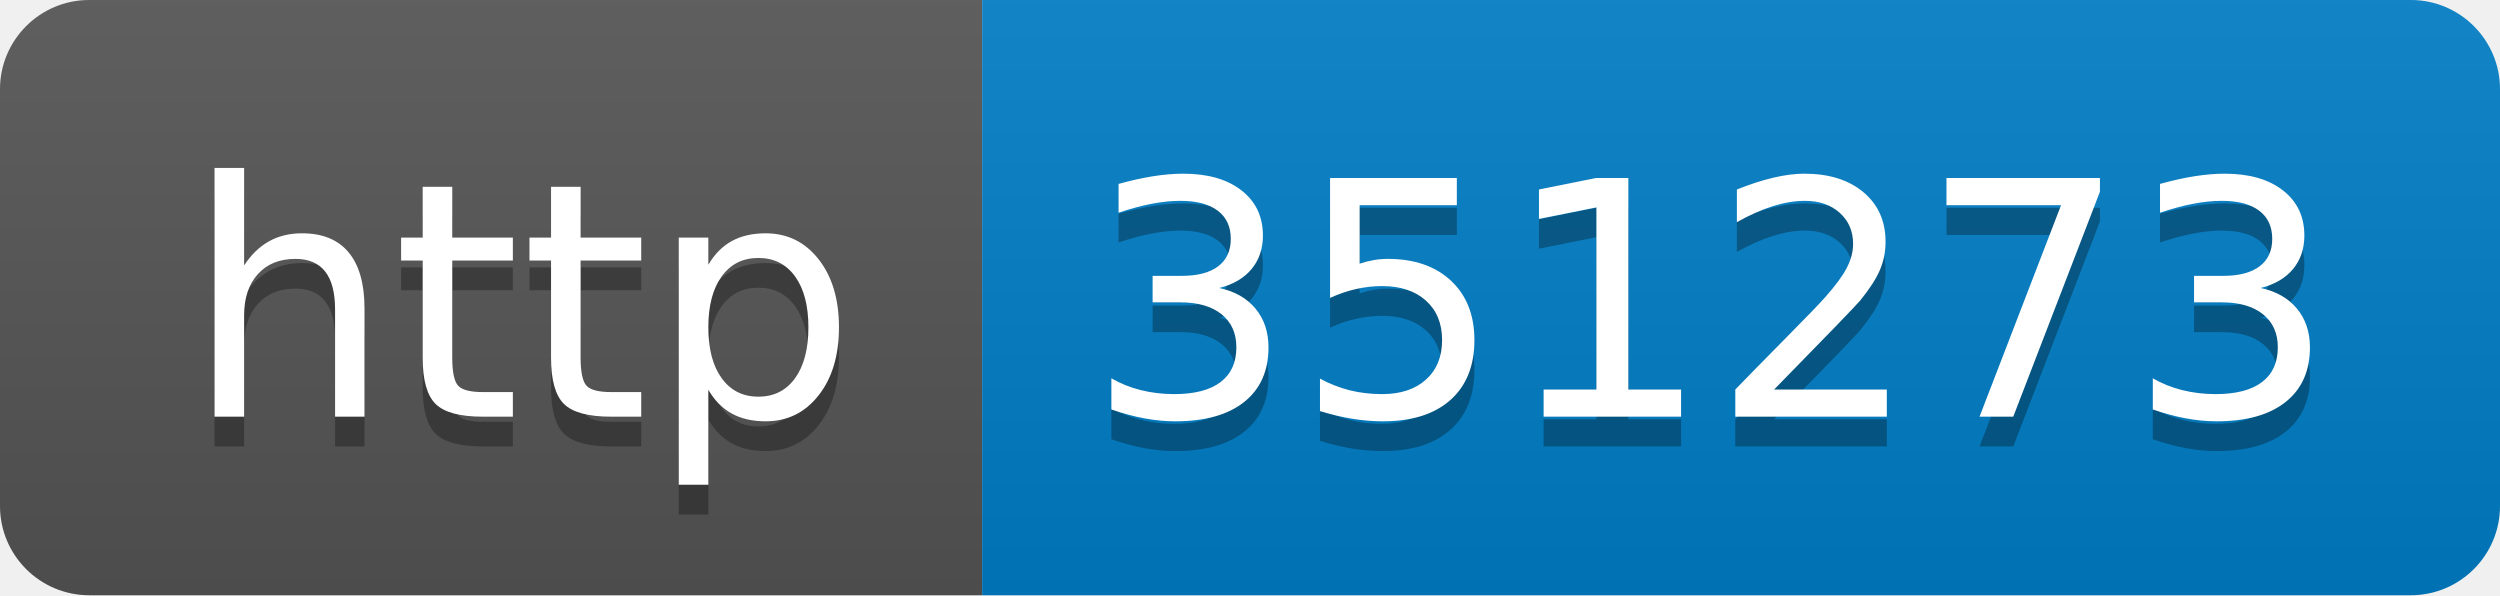
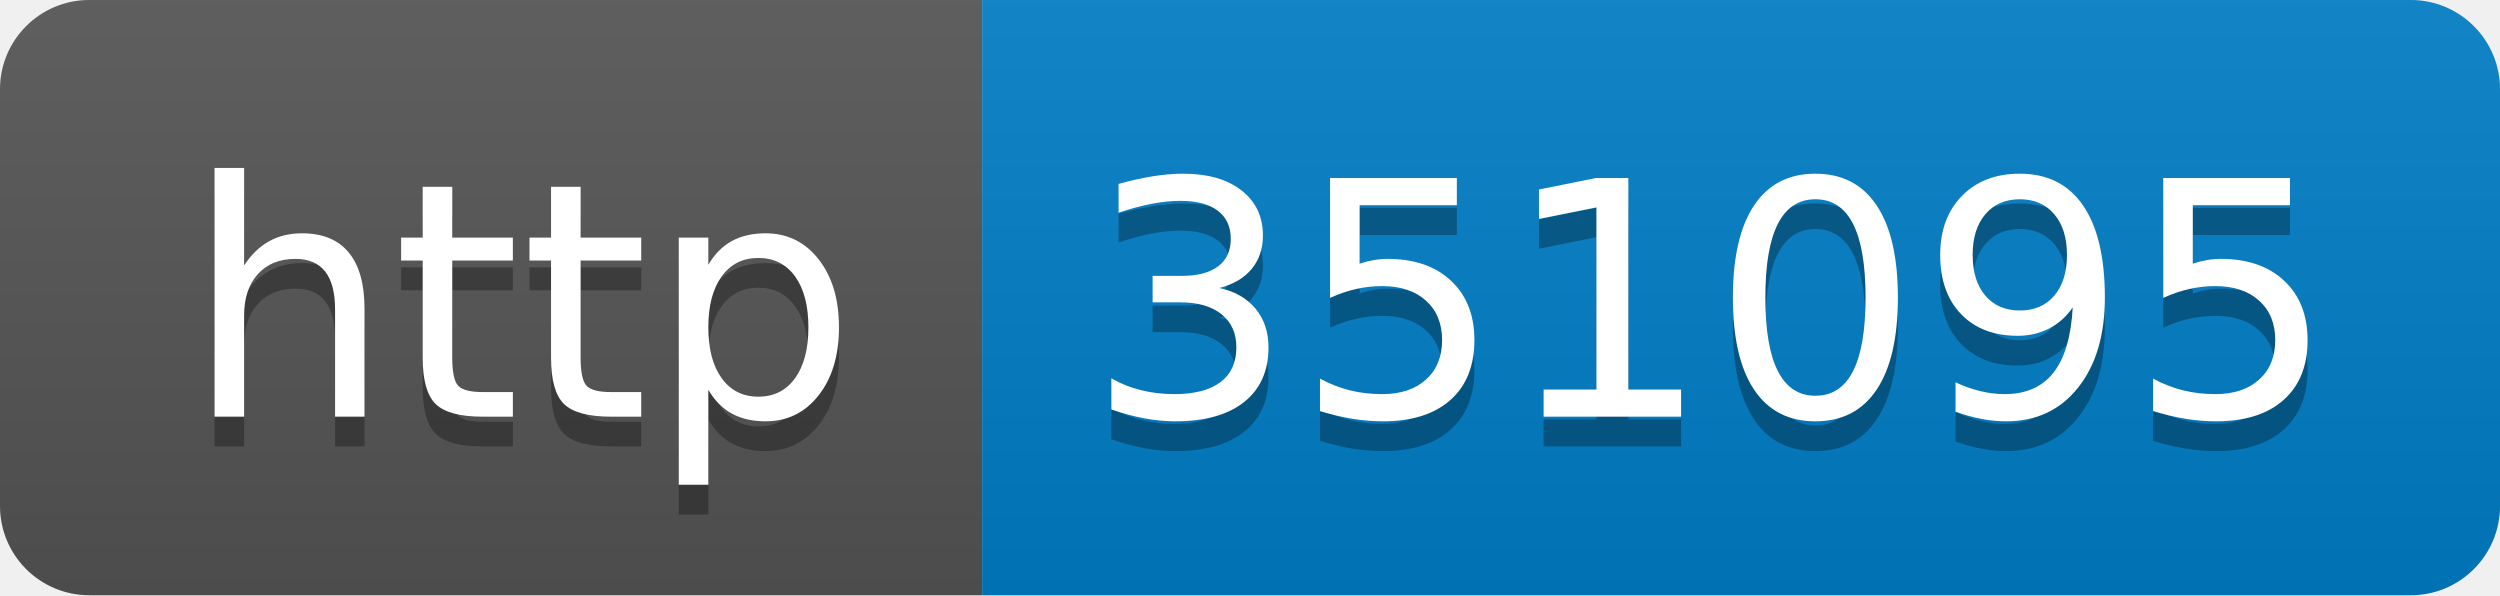
- <svg xmlns="http://www.w3.org/2000/svg" width="84" height="20" role="img" aria-label="http: 351273">
+ <svg xmlns="http://www.w3.org/2000/svg" width="84" height="20" role="img" aria-label="http: 351095">
  <linearGradient id="s" x2="0" y2="100%">
    <stop offset="0" stop-color="#bbb" stop-opacity=".1" />
    <stop offset="1" stop-opacity=".1" />
  </linearGradient>
  <clipPath id="r">
    <rect width="84" height="20" rx="3" fill="#fff" />
  </clipPath>
  <g clip-path="url(#r)">
    <rect width="33" height="20" fill="#555" />
    <rect x="33" width="51" height="20" fill="#007ec6" />
    <rect width="84" height="20" fill="url(#s)" />
  </g>
  <g fill="#fff" text-anchor="middle" font-family="Verdana,Geneva,DejaVu Sans,sans-serif" text-rendering="geometricPrecision" font-size="110">
    <text aria-hidden="true" x="175" y="150" fill="#010101" fill-opacity=".3" transform="scale(.1)" textLength="230">http</text>
    <text x="175" y="140" transform="scale(.1)" fill="#fff" textLength="230">http</text>
-     <text aria-hidden="true" x="575" y="150" fill="#010101" fill-opacity=".3" transform="scale(.1)" textLength="410">351273</text>
-     <text x="575" y="140" transform="scale(.1)" fill="#fff" textLength="410">351273</text>
+     <text aria-hidden="true" x="575" y="150" fill="#010101" fill-opacity=".3" transform="scale(.1)" textLength="410">351095</text>
+     <text x="575" y="140" transform="scale(.1)" fill="#fff" textLength="410">351095</text>
  </g>
</svg>
